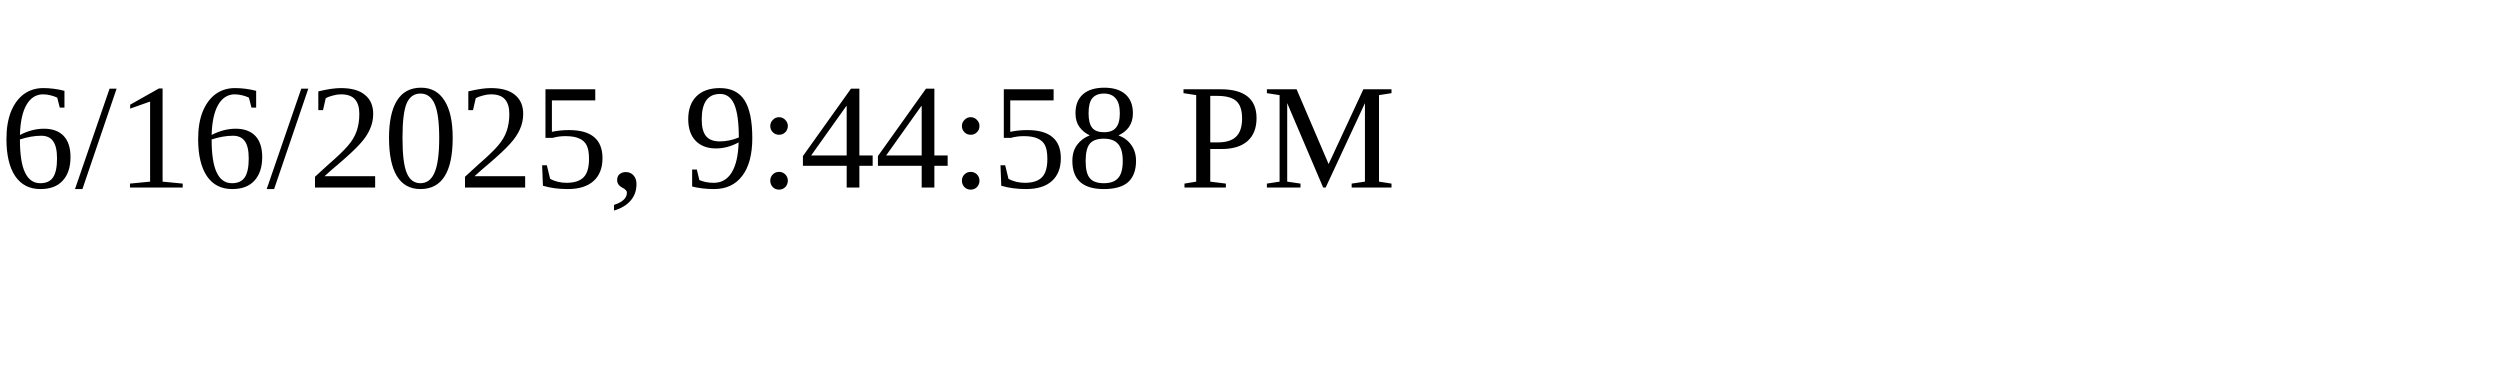
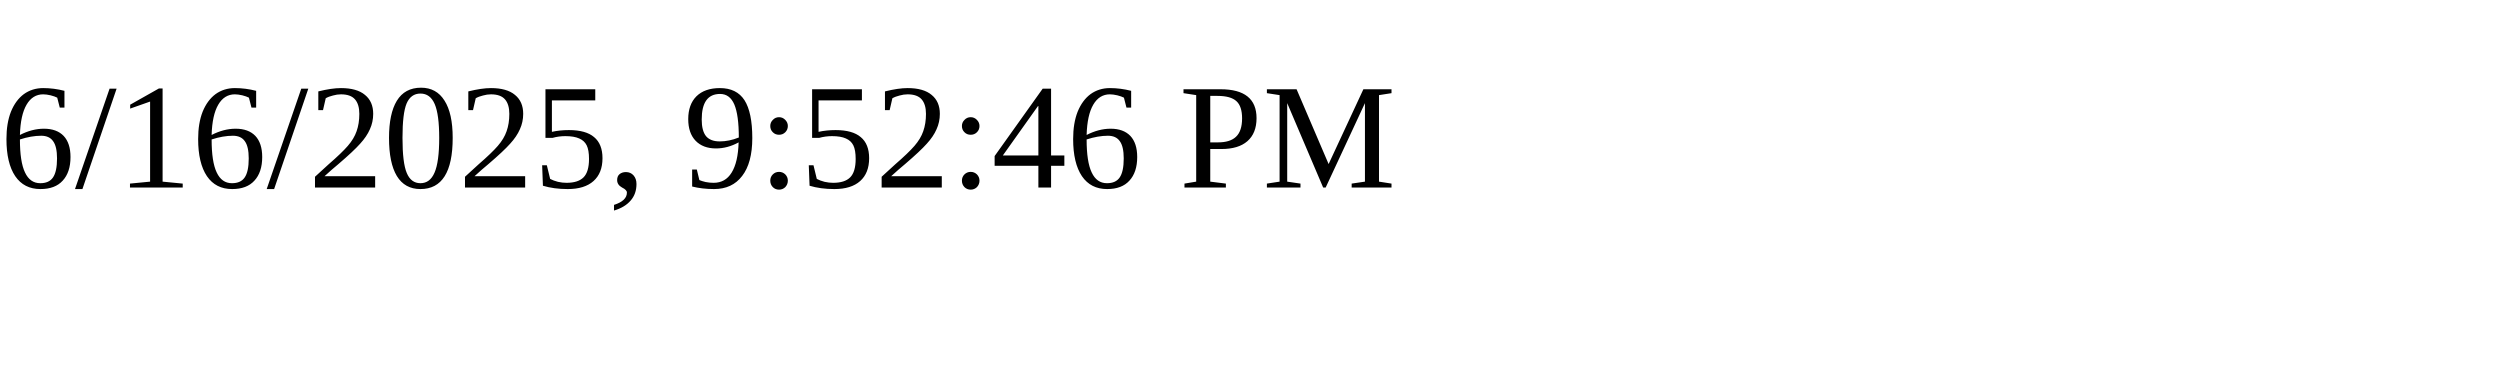
<svg xmlns="http://www.w3.org/2000/svg" height="30" width="200">
-   <text x="0" y="15">6/16/2025, 9:44:58 PM</text>
+   <text x="0" y="15">6/16/2025, 9:52:46 PM</text>
</svg>
